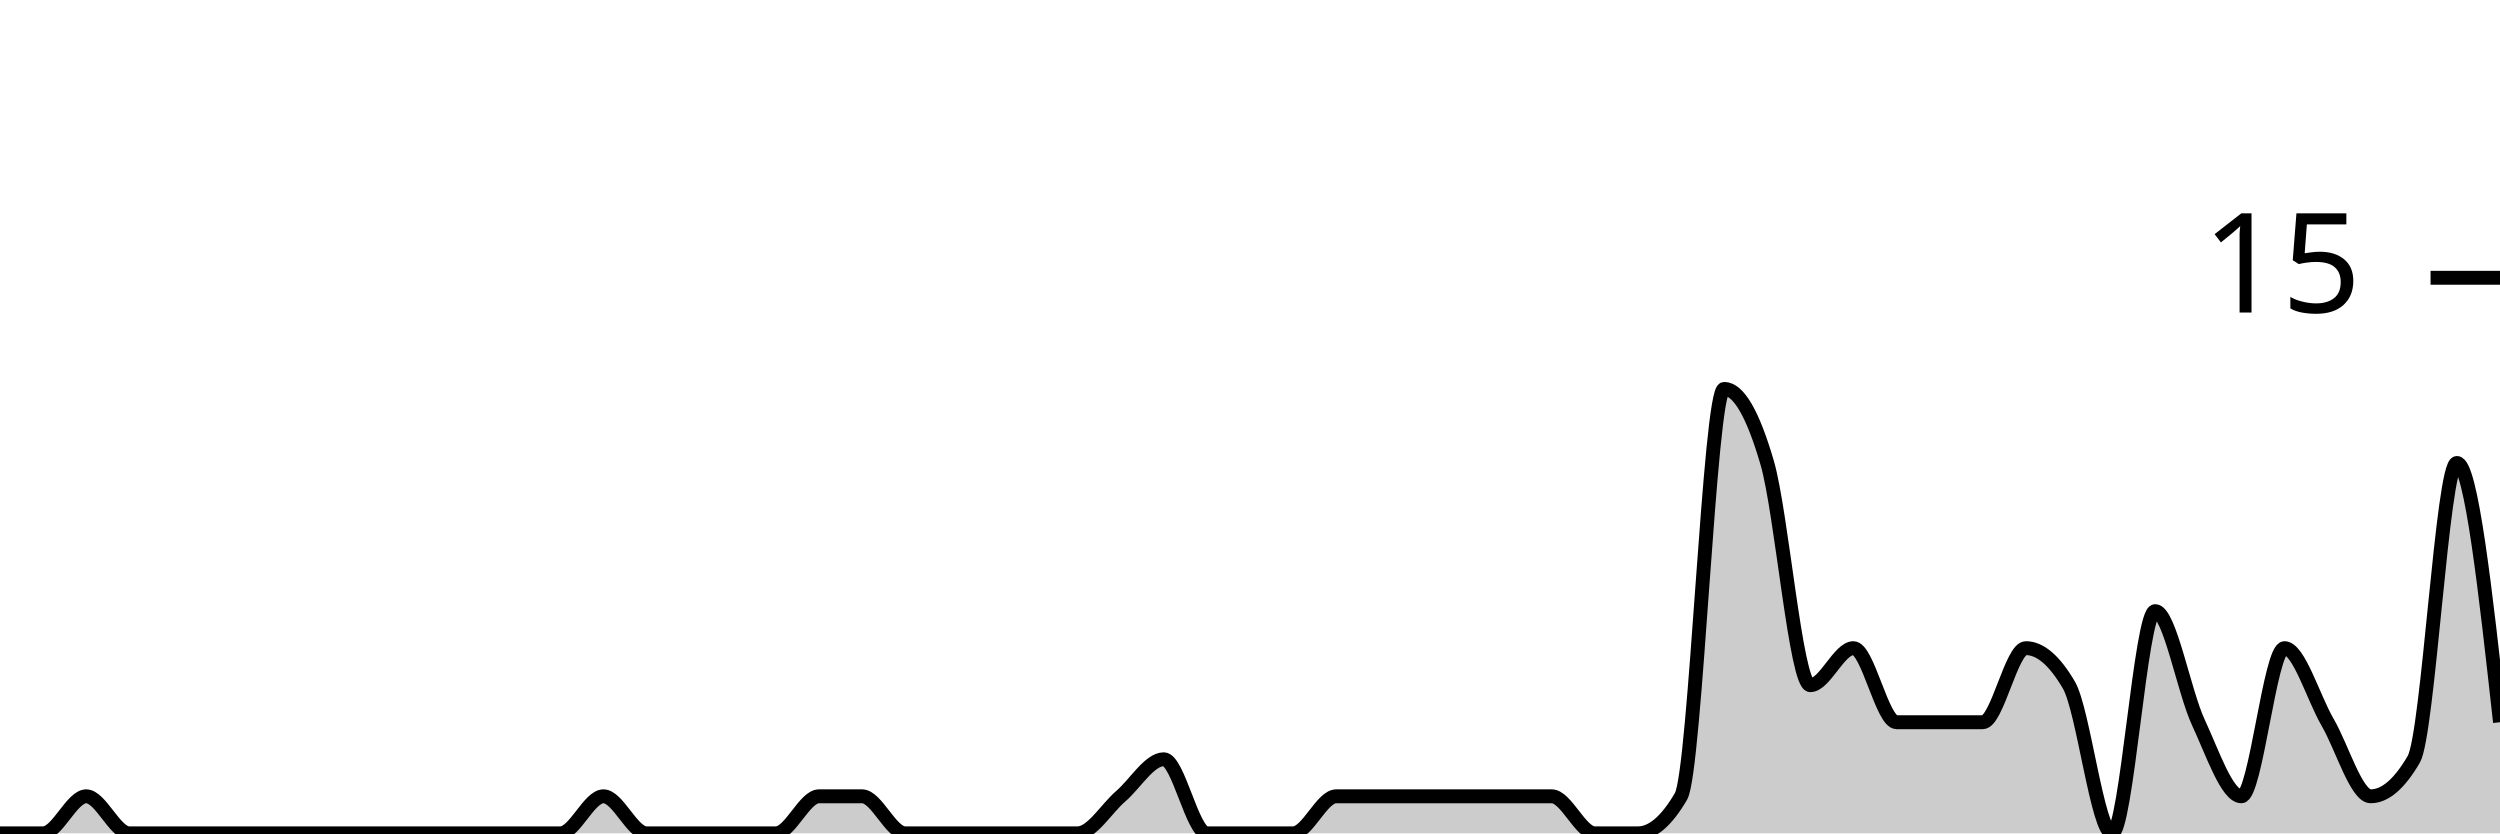
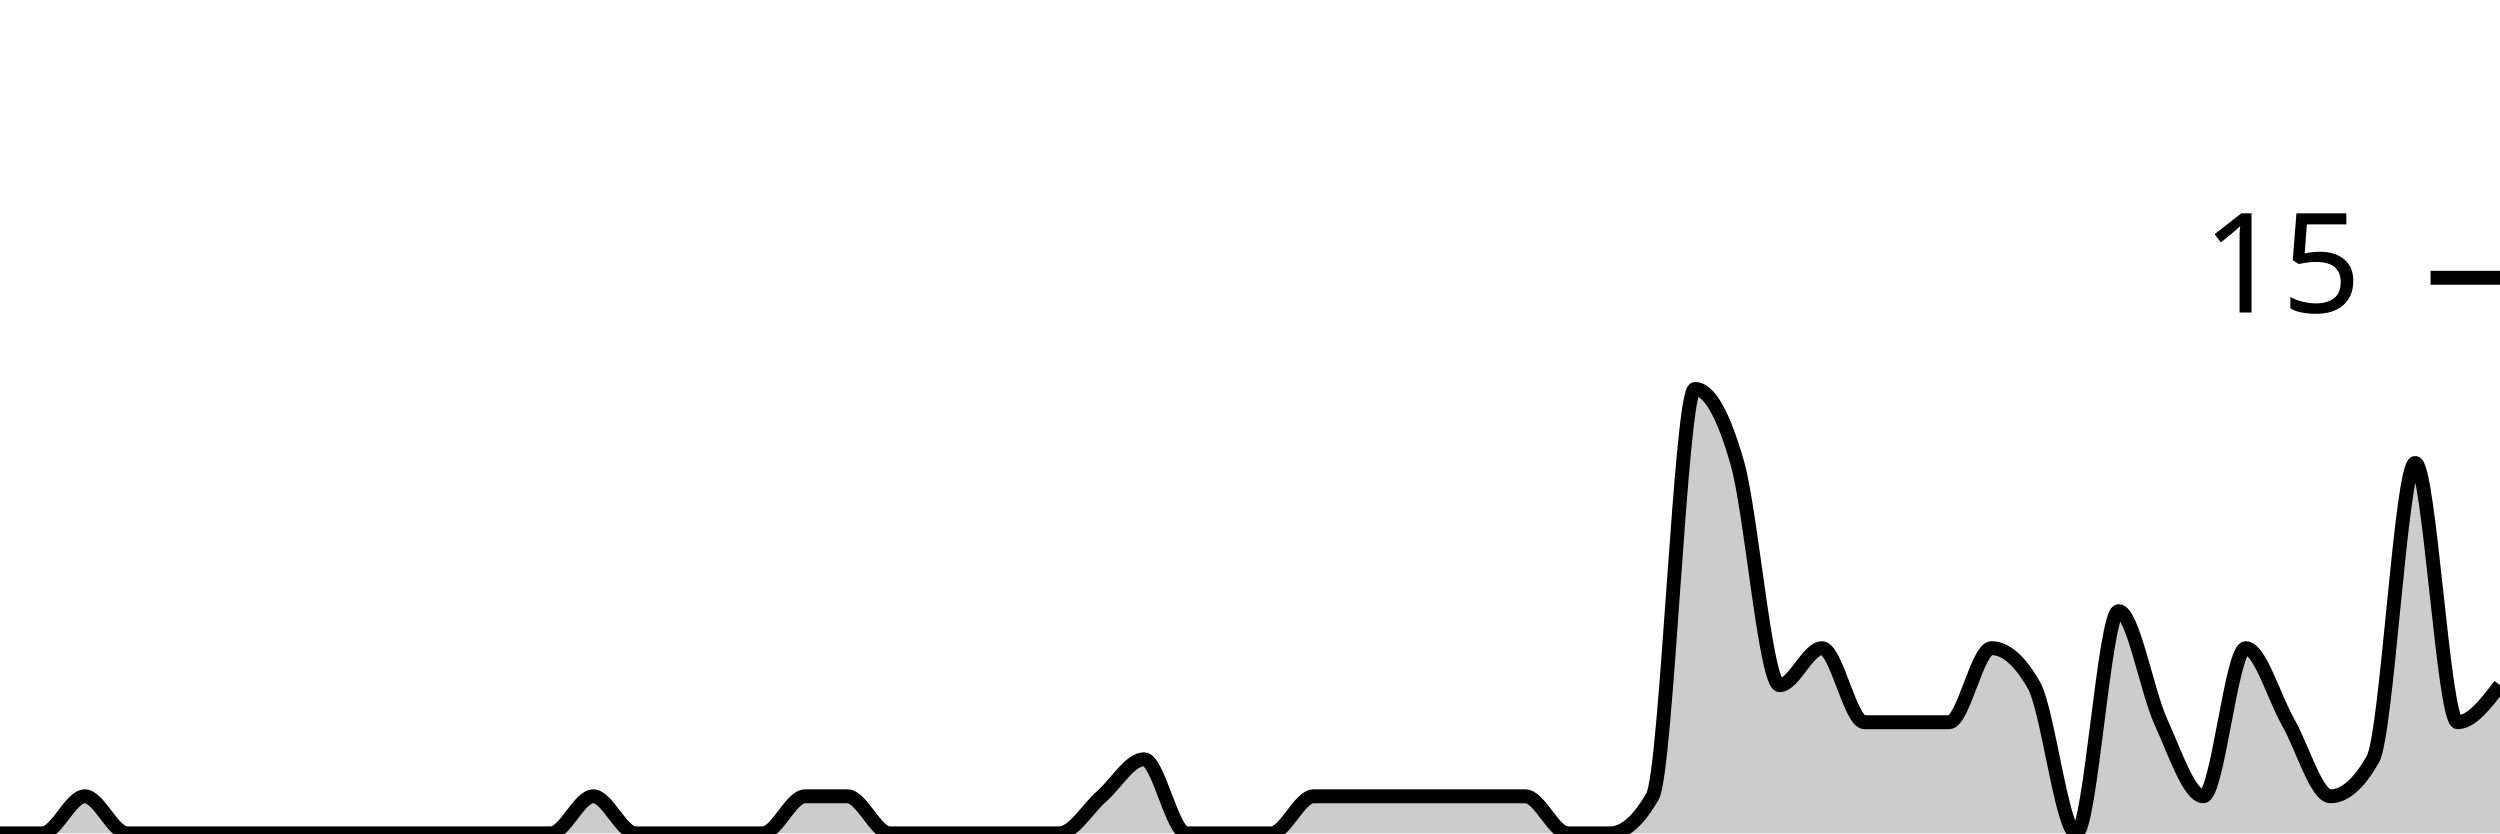
<svg xmlns="http://www.w3.org/2000/svg" viewBox="0 0 180 60">
  <g transform="translate(0,20)">
-     <path class="area" fill="rgba(0, 0, 0, 0.2)" d="M0,40C1.034,40,2.069,40,3.103,40C4.138,40,5.172,37.333,6.207,37.333C7.241,37.333,8.276,40,9.31,40C10.345,40,11.379,40,12.414,40C13.448,40,14.483,40,15.517,40C16.552,40,17.586,40,18.621,40C19.655,40,20.69,40,21.724,40C22.759,40,23.793,40,24.828,40C25.862,40,26.897,40,27.931,40C28.966,40,30,40,31.034,40C32.069,40,33.103,40,34.138,40C35.172,40,36.207,40,37.241,40C38.276,40,39.31,40,40.345,40C41.379,40,42.414,37.333,43.448,37.333C44.483,37.333,45.517,40,46.552,40C47.586,40,48.621,40,49.655,40C50.69,40,51.724,40,52.759,40C53.793,40,54.828,40,55.862,40C56.897,40,57.931,37.333,58.966,37.333C60,37.333,61.034,37.333,62.069,37.333C63.103,37.333,64.138,40,65.172,40C66.207,40,67.241,40,68.276,40C69.31,40,70.345,40,71.379,40C72.414,40,73.448,40,74.483,40C75.517,40,76.552,40,77.586,40C78.621,40,79.655,38.222,80.69,37.333C81.724,36.444,82.759,34.667,83.793,34.667C84.828,34.667,85.862,40,86.897,40C87.931,40,88.966,40,90,40C91.034,40,92.069,40,93.103,40C94.138,40,95.172,37.333,96.207,37.333C97.241,37.333,98.276,37.333,99.31,37.333C100.345,37.333,101.379,37.333,102.414,37.333C103.448,37.333,104.483,37.333,105.517,37.333C106.552,37.333,107.586,37.333,108.621,37.333C109.655,37.333,110.69,37.333,111.724,37.333C112.759,37.333,113.793,40,114.828,40C115.862,40,116.897,40,117.931,40C118.966,40,120,39.111,121.034,37.333C122.069,35.556,123.103,8,124.138,8C125.172,8,126.207,9.778,127.241,13.333C128.276,16.889,129.31,29.333,130.345,29.333C131.379,29.333,132.414,26.667,133.448,26.667C134.483,26.667,135.517,32,136.552,32C137.586,32,138.621,32,139.655,32C140.69,32,141.724,32,142.759,32C143.793,32,144.828,26.667,145.862,26.667C146.897,26.667,147.931,27.556,148.966,29.333C150,31.111,151.034,40,152.069,40C153.103,40,154.138,24,155.172,24C156.207,24,157.241,29.778,158.276,32C159.31,34.222,160.345,37.333,161.379,37.333C162.414,37.333,163.448,26.667,164.483,26.667C165.517,26.667,166.552,30.222,167.586,32C168.621,33.778,169.655,37.333,170.69,37.333C171.724,37.333,172.759,36.444,173.793,34.667C174.828,32.889,175.862,13.333,176.897,13.333C177.931,13.333,178.966,22.667,180,32L180,40C178.966,40,177.931,40,176.897,40C175.862,40,174.828,40,173.793,40C172.759,40,171.724,40,170.69,40C169.655,40,168.621,40,167.586,40C166.552,40,165.517,40,164.483,40C163.448,40,162.414,40,161.379,40C160.345,40,159.31,40,158.276,40C157.241,40,156.207,40,155.172,40C154.138,40,153.103,40,152.069,40C151.034,40,150,40,148.966,40C147.931,40,146.897,40,145.862,40C144.828,40,143.793,40,142.759,40C141.724,40,140.69,40,139.655,40C138.621,40,137.586,40,136.552,40C135.517,40,134.483,40,133.448,40C132.414,40,131.379,40,130.345,40C129.31,40,128.276,40,127.241,40C126.207,40,125.172,40,124.138,40C123.103,40,122.069,40,121.034,40C120,40,118.966,40,117.931,40C116.897,40,115.862,40,114.828,40C113.793,40,112.759,40,111.724,40C110.69,40,109.655,40,108.621,40C107.586,40,106.552,40,105.517,40C104.483,40,103.448,40,102.414,40C101.379,40,100.345,40,99.31,40C98.276,40,97.241,40,96.207,40C95.172,40,94.138,40,93.103,40C92.069,40,91.034,40,90,40C88.966,40,87.931,40,86.897,40C85.862,40,84.828,40,83.793,40C82.759,40,81.724,40,80.69,40C79.655,40,78.621,40,77.586,40C76.552,40,75.517,40,74.483,40C73.448,40,72.414,40,71.379,40C70.345,40,69.31,40,68.276,40C67.241,40,66.207,40,65.172,40C64.138,40,63.103,40,62.069,40C61.034,40,60,40,58.966,40C57.931,40,56.897,40,55.862,40C54.828,40,53.793,40,52.759,40C51.724,40,50.69,40,49.655,40C48.621,40,47.586,40,46.552,40C45.517,40,44.483,40,43.448,40C42.414,40,41.379,40,40.345,40C39.31,40,38.276,40,37.241,40C36.207,40,35.172,40,34.138,40C33.103,40,32.069,40,31.034,40C30,40,28.966,40,27.931,40C26.897,40,25.862,40,24.828,40C23.793,40,22.759,40,21.724,40C20.69,40,19.655,40,18.621,40C17.586,40,16.552,40,15.517,40C14.483,40,13.448,40,12.414,40C11.379,40,10.345,40,9.31,40C8.276,40,7.241,40,6.207,40C5.172,40,4.138,40,3.103,40C2.069,40,1.034,40,0,40Z" />
-     <path class="line" stroke="black" fill="none" d="M0,40C1.034,40,2.069,40,3.103,40C4.138,40,5.172,37.333,6.207,37.333C7.241,37.333,8.276,40,9.31,40C10.345,40,11.379,40,12.414,40C13.448,40,14.483,40,15.517,40C16.552,40,17.586,40,18.621,40C19.655,40,20.69,40,21.724,40C22.759,40,23.793,40,24.828,40C25.862,40,26.897,40,27.931,40C28.966,40,30,40,31.034,40C32.069,40,33.103,40,34.138,40C35.172,40,36.207,40,37.241,40C38.276,40,39.31,40,40.345,40C41.379,40,42.414,37.333,43.448,37.333C44.483,37.333,45.517,40,46.552,40C47.586,40,48.621,40,49.655,40C50.69,40,51.724,40,52.759,40C53.793,40,54.828,40,55.862,40C56.897,40,57.931,37.333,58.966,37.333C60,37.333,61.034,37.333,62.069,37.333C63.103,37.333,64.138,40,65.172,40C66.207,40,67.241,40,68.276,40C69.31,40,70.345,40,71.379,40C72.414,40,73.448,40,74.483,40C75.517,40,76.552,40,77.586,40C78.621,40,79.655,38.222,80.69,37.333C81.724,36.444,82.759,34.667,83.793,34.667C84.828,34.667,85.862,40,86.897,40C87.931,40,88.966,40,90,40C91.034,40,92.069,40,93.103,40C94.138,40,95.172,37.333,96.207,37.333C97.241,37.333,98.276,37.333,99.31,37.333C100.345,37.333,101.379,37.333,102.414,37.333C103.448,37.333,104.483,37.333,105.517,37.333C106.552,37.333,107.586,37.333,108.621,37.333C109.655,37.333,110.69,37.333,111.724,37.333C112.759,37.333,113.793,40,114.828,40C115.862,40,116.897,40,117.931,40C118.966,40,120,39.111,121.034,37.333C122.069,35.556,123.103,8,124.138,8C125.172,8,126.207,9.778,127.241,13.333C128.276,16.889,129.31,29.333,130.345,29.333C131.379,29.333,132.414,26.667,133.448,26.667C134.483,26.667,135.517,32,136.552,32C137.586,32,138.621,32,139.655,32C140.69,32,141.724,32,142.759,32C143.793,32,144.828,26.667,145.862,26.667C146.897,26.667,147.931,27.556,148.966,29.333C150,31.111,151.034,40,152.069,40C153.103,40,154.138,24,155.172,24C156.207,24,157.241,29.778,158.276,32C159.31,34.222,160.345,37.333,161.379,37.333C162.414,37.333,163.448,26.667,164.483,26.667C165.517,26.667,166.552,30.222,167.586,32C168.621,33.778,169.655,37.333,170.69,37.333C171.724,37.333,172.759,36.444,173.793,34.667C174.828,32.889,175.862,13.333,176.897,13.333C177.931,13.333,178.966,22.667,180,32" />
+     <path class="area" fill="rgba(0, 0, 0, 0.2)" d="M0,40C1.017,40,2.034,40,3.051,40C4.068,40,5.085,37.333,6.102,37.333C7.119,37.333,8.136,40,9.153,40C10.169,40,11.186,40,12.203,40C13.22,40,14.237,40,15.254,40C16.271,40,17.288,40,18.305,40C19.322,40,20.339,40,21.356,40C22.373,40,23.39,40,24.407,40C25.424,40,26.441,40,27.458,40C28.475,40,29.492,40,30.508,40C31.525,40,32.542,40,33.559,40C34.576,40,35.593,40,36.61,40C37.627,40,38.644,40,39.661,40C40.678,40,41.695,37.333,42.712,37.333C43.729,37.333,44.746,40,45.763,40C46.78,40,47.797,40,48.814,40C49.831,40,50.847,40,51.864,40C52.881,40,53.898,40,54.915,40C55.932,40,56.949,37.333,57.966,37.333C58.983,37.333,60,37.333,61.017,37.333C62.034,37.333,63.051,40,64.068,40C65.085,40,66.102,40,67.119,40C68.136,40,69.153,40,70.169,40C71.186,40,72.203,40,73.22,40C74.237,40,75.254,40,76.271,40C77.288,40,78.305,38.222,79.322,37.333C80.339,36.444,81.356,34.667,82.373,34.667C83.39,34.667,84.407,40,85.424,40C86.441,40,87.458,40,88.475,40C89.492,40,90.508,40,91.525,40C92.542,40,93.559,37.333,94.576,37.333C95.593,37.333,96.61,37.333,97.627,37.333C98.644,37.333,99.661,37.333,100.678,37.333C101.695,37.333,102.712,37.333,103.729,37.333C104.746,37.333,105.763,37.333,106.78,37.333C107.797,37.333,108.814,37.333,109.831,37.333C110.847,37.333,111.864,40,112.881,40C113.898,40,114.915,40,115.932,40C116.949,40,117.966,39.111,118.983,37.333C120,35.556,121.017,8,122.034,8C123.051,8,124.068,9.778,125.085,13.333C126.102,16.889,127.119,29.333,128.136,29.333C129.153,29.333,130.169,26.667,131.186,26.667C132.203,26.667,133.22,32,134.237,32C135.254,32,136.271,32,137.288,32C138.305,32,139.322,32,140.339,32C141.356,32,142.373,26.667,143.39,26.667C144.407,26.667,145.424,27.556,146.441,29.333C147.458,31.111,148.475,40,149.492,40C150.508,40,151.525,24,152.542,24C153.559,24,154.576,29.778,155.593,32C156.61,34.222,157.627,37.333,158.644,37.333C159.661,37.333,160.678,26.667,161.695,26.667C162.712,26.667,163.729,30.222,164.746,32C165.763,33.778,166.78,37.333,167.797,37.333C168.814,37.333,169.831,36.444,170.847,34.667C171.864,32.889,172.881,13.333,173.898,13.333C174.915,13.333,175.932,32,176.949,32C177.966,32,178.983,30.667,180,29.333L180,40C178.983,40,177.966,40,176.949,40C175.932,40,174.915,40,173.898,40C172.881,40,171.864,40,170.847,40C169.831,40,168.814,40,167.797,40C166.78,40,165.763,40,164.746,40C163.729,40,162.712,40,161.695,40C160.678,40,159.661,40,158.644,40C157.627,40,156.61,40,155.593,40C154.576,40,153.559,40,152.542,40C151.525,40,150.508,40,149.492,40C148.475,40,147.458,40,146.441,40C145.424,40,144.407,40,143.39,40C142.373,40,141.356,40,140.339,40C139.322,40,138.305,40,137.288,40C136.271,40,135.254,40,134.237,40C133.22,40,132.203,40,131.186,40C130.169,40,129.153,40,128.136,40C127.119,40,126.102,40,125.085,40C124.068,40,123.051,40,122.034,40C121.017,40,120,40,118.983,40C117.966,40,116.949,40,115.932,40C114.915,40,113.898,40,112.881,40C111.864,40,110.847,40,109.831,40C108.814,40,107.797,40,106.78,40C105.763,40,104.746,40,103.729,40C102.712,40,101.695,40,100.678,40C99.661,40,98.644,40,97.627,40C96.61,40,95.593,40,94.576,40C93.559,40,92.542,40,91.525,40C90.508,40,89.492,40,88.475,40C87.458,40,86.441,40,85.424,40C84.407,40,83.39,40,82.373,40C81.356,40,80.339,40,79.322,40C78.305,40,77.288,40,76.271,40C75.254,40,74.237,40,73.22,40C72.203,40,71.186,40,70.169,40C69.153,40,68.136,40,67.119,40C66.102,40,65.085,40,64.068,40C63.051,40,62.034,40,61.017,40C60,40,58.983,40,57.966,40C56.949,40,55.932,40,54.915,40C53.898,40,52.881,40,51.864,40C50.847,40,49.831,40,48.814,40C47.797,40,46.78,40,45.763,40C44.746,40,43.729,40,42.712,40C41.695,40,40.678,40,39.661,40C38.644,40,37.627,40,36.61,40C35.593,40,34.576,40,33.559,40C32.542,40,31.525,40,30.508,40C29.492,40,28.475,40,27.458,40C26.441,40,25.424,40,24.407,40C23.39,40,22.373,40,21.356,40C20.339,40,19.322,40,18.305,40C17.288,40,16.271,40,15.254,40C14.237,40,13.22,40,12.203,40C11.186,40,10.169,40,9.153,40C8.136,40,7.119,40,6.102,40C5.085,40,4.068,40,3.051,40C2.034,40,1.017,40,0,40Z" />
+     <path class="line" stroke="black" fill="none" d="M0,40C1.017,40,2.034,40,3.051,40C4.068,40,5.085,37.333,6.102,37.333C7.119,37.333,8.136,40,9.153,40C10.169,40,11.186,40,12.203,40C13.22,40,14.237,40,15.254,40C16.271,40,17.288,40,18.305,40C19.322,40,20.339,40,21.356,40C22.373,40,23.39,40,24.407,40C25.424,40,26.441,40,27.458,40C28.475,40,29.492,40,30.508,40C31.525,40,32.542,40,33.559,40C34.576,40,35.593,40,36.61,40C37.627,40,38.644,40,39.661,40C40.678,40,41.695,37.333,42.712,37.333C43.729,37.333,44.746,40,45.763,40C46.78,40,47.797,40,48.814,40C49.831,40,50.847,40,51.864,40C52.881,40,53.898,40,54.915,40C55.932,40,56.949,37.333,57.966,37.333C58.983,37.333,60,37.333,61.017,37.333C62.034,37.333,63.051,40,64.068,40C65.085,40,66.102,40,67.119,40C68.136,40,69.153,40,70.169,40C71.186,40,72.203,40,73.22,40C74.237,40,75.254,40,76.271,40C77.288,40,78.305,38.222,79.322,37.333C80.339,36.444,81.356,34.667,82.373,34.667C83.39,34.667,84.407,40,85.424,40C86.441,40,87.458,40,88.475,40C89.492,40,90.508,40,91.525,40C92.542,40,93.559,37.333,94.576,37.333C95.593,37.333,96.61,37.333,97.627,37.333C98.644,37.333,99.661,37.333,100.678,37.333C101.695,37.333,102.712,37.333,103.729,37.333C104.746,37.333,105.763,37.333,106.78,37.333C107.797,37.333,108.814,37.333,109.831,37.333C110.847,37.333,111.864,40,112.881,40C113.898,40,114.915,40,115.932,40C116.949,40,117.966,39.111,118.983,37.333C120,35.556,121.017,8,122.034,8C123.051,8,124.068,9.778,125.085,13.333C126.102,16.889,127.119,29.333,128.136,29.333C129.153,29.333,130.169,26.667,131.186,26.667C132.203,26.667,133.22,32,134.237,32C135.254,32,136.271,32,137.288,32C138.305,32,139.322,32,140.339,32C141.356,32,142.373,26.667,143.39,26.667C144.407,26.667,145.424,27.556,146.441,29.333C147.458,31.111,148.475,40,149.492,40C150.508,40,151.525,24,152.542,24C153.559,24,154.576,29.778,155.593,32C156.61,34.222,157.627,37.333,158.644,37.333C159.661,37.333,160.678,26.667,161.695,26.667C162.712,26.667,163.729,30.222,164.746,32C165.763,33.778,166.78,37.333,167.797,37.333C168.814,37.333,169.831,36.444,170.847,34.667C171.864,32.889,172.881,13.333,173.898,13.333C174.915,13.333,175.932,32,176.949,32C177.966,32,178.983,30.667,180,29.333" />
    <path class="axis-ceiling" stroke-width="1" stroke="black" fill="none" d="M175,0L180,0" />
    <text class="axis-ceiling-label" font-family="sans-serif" text-anchor="end" font-size="10px" x="170" y="2.5">15</text>
  </g>
</svg>
